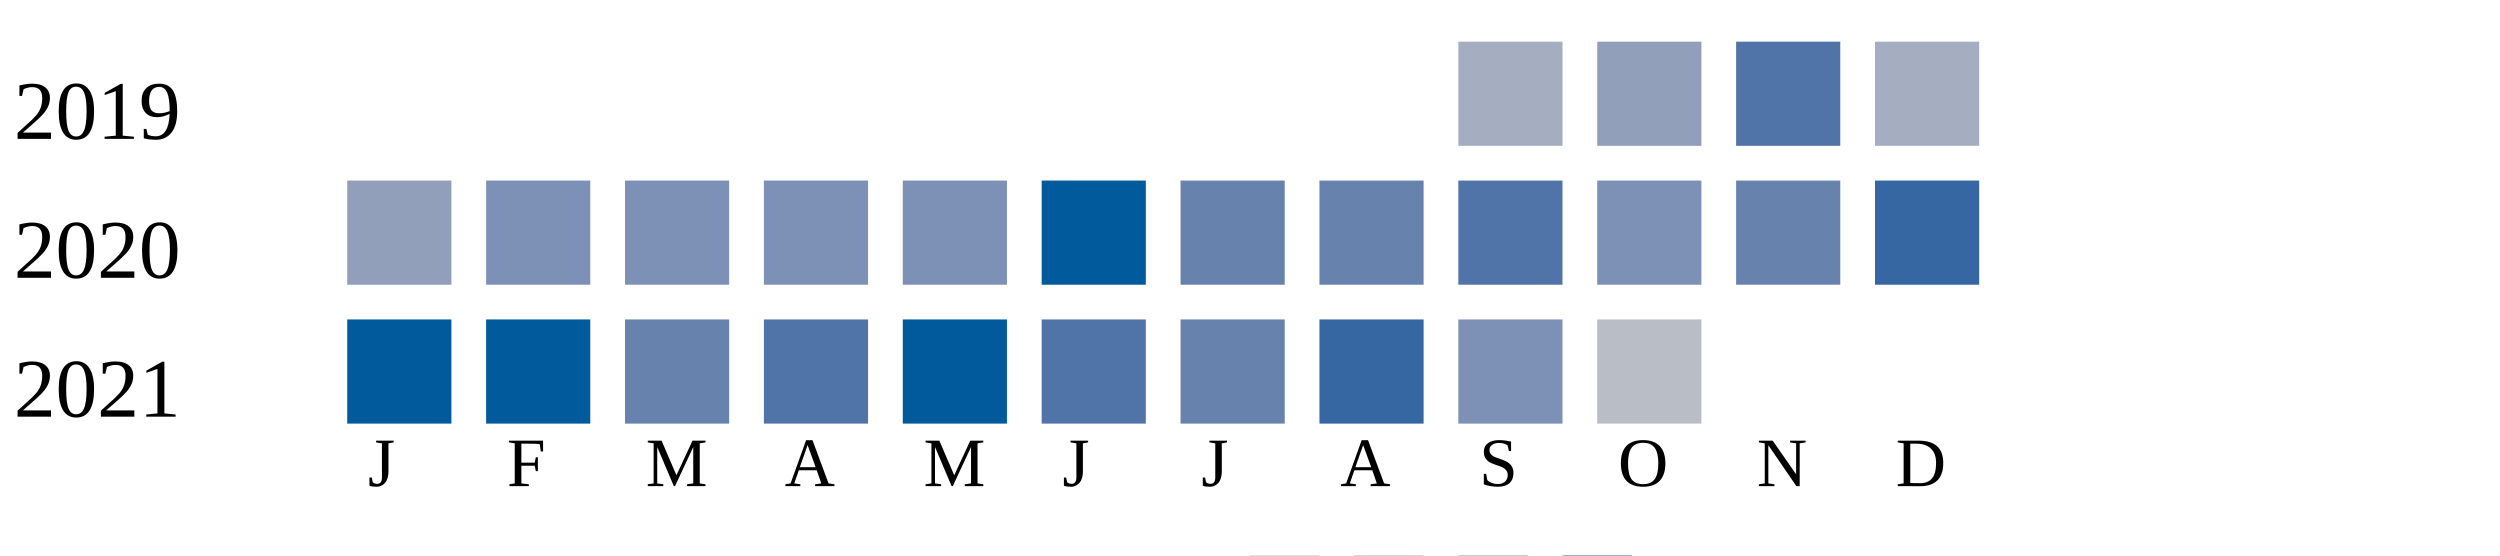
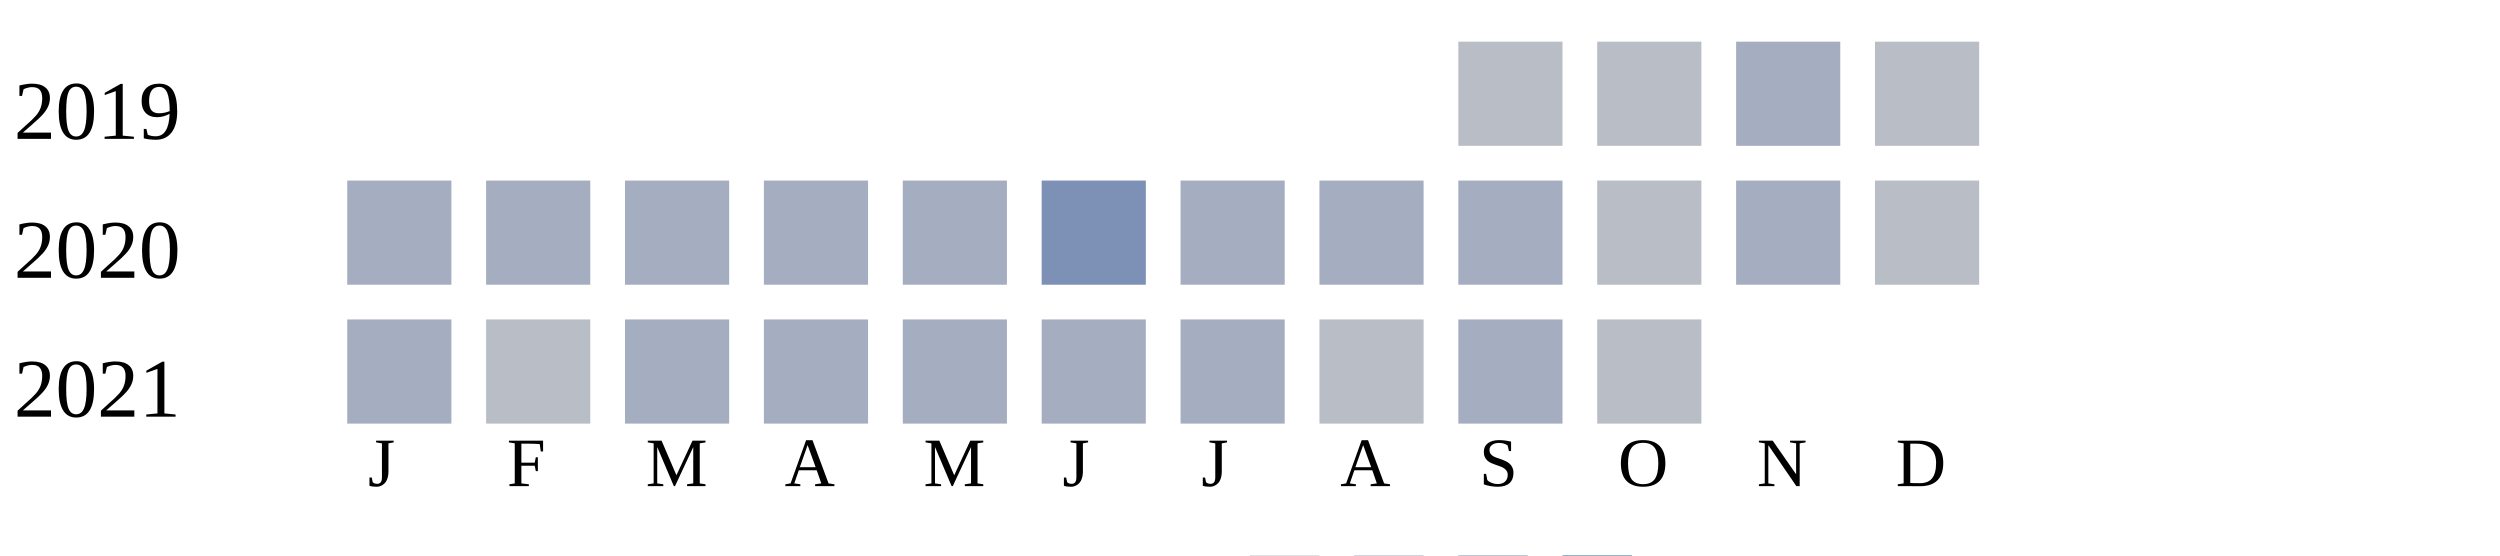
<svg xmlns="http://www.w3.org/2000/svg" width="360" height="80">
  <g transform="translate(0 0)">
    <text x="2" y="20">2019</text>
-     <rect x="210" y="6" width="15" height="15" fill="#a5aec0" />
-     <rect x="230" y="6" width="15" height="15" fill="#919fba" />
-     <rect x="250" y="6" width="15" height="15" fill="#5174a8" />
-     <rect x="270" y="6" width="15" height="15" fill="#a5aec0" />
+     <rect x="210" y="6" width="15" height="15" fill="#b9bdc6" />
+     <rect x="230" y="6" width="15" height="15" fill="#b9bdc6" />
+     <rect x="250" y="6" width="15" height="15" fill="#a5aec0" />
+     <rect x="270" y="6" width="15" height="15" fill="#b9bdc6" />
  </g>
  <g transform="translate(0 20)">
    <text x="2" y="20">2020</text>
-     <rect x="50" y="6" width="15" height="15" fill="#919fba" />
-     <rect x="70" y="6" width="15" height="15" fill="#7d90b5" />
-     <rect x="90" y="6" width="15" height="15" fill="#7d90b5" />
-     <rect x="110" y="6" width="15" height="15" fill="#7d90b5" />
-     <rect x="130" y="6" width="15" height="15" fill="#7d90b5" />
-     <rect x="150" y="6" width="15" height="15" fill="#005a9c" />
-     <rect x="170" y="6" width="15" height="15" fill="#6882ae" />
-     <rect x="190" y="6" width="15" height="15" fill="#6882ae" />
-     <rect x="210" y="6" width="15" height="15" fill="#5174a8" />
-     <rect x="230" y="6" width="15" height="15" fill="#7d90b5" />
-     <rect x="250" y="6" width="15" height="15" fill="#6882ae" />
-     <rect x="270" y="6" width="15" height="15" fill="#3667a2" />
+     <rect x="50" y="6" width="15" height="15" fill="#a5aec0" />
+     <rect x="70" y="6" width="15" height="15" fill="#a5aec0" />
+     <rect x="90" y="6" width="15" height="15" fill="#a5aec0" />
+     <rect x="110" y="6" width="15" height="15" fill="#a5aec0" />
+     <rect x="130" y="6" width="15" height="15" fill="#a5aec0" />
+     <rect x="150" y="6" width="15" height="15" fill="#7d90b5" />
+     <rect x="170" y="6" width="15" height="15" fill="#a5aec0" />
+     <rect x="190" y="6" width="15" height="15" fill="#a5aec0" />
+     <rect x="210" y="6" width="15" height="15" fill="#a5aec0" />
+     <rect x="230" y="6" width="15" height="15" fill="#b9bdc6" />
+     <rect x="250" y="6" width="15" height="15" fill="#a5aec0" />
+     <rect x="270" y="6" width="15" height="15" fill="#b9bdc6" />
  </g>
  <g transform="translate(0 40)">
    <text x="2" y="20">2021</text>
-     <rect x="50" y="6" width="15" height="15" fill="#005a9c" />
-     <rect x="70" y="6" width="15" height="15" fill="#005a9c" />
-     <rect x="90" y="6" width="15" height="15" fill="#6882ae" />
-     <rect x="110" y="6" width="15" height="15" fill="#5174a8" />
-     <rect x="130" y="6" width="15" height="15" fill="#005a9c" />
-     <rect x="150" y="6" width="15" height="15" fill="#5174a8" />
-     <rect x="170" y="6" width="15" height="15" fill="#6882ae" />
-     <rect x="190" y="6" width="15" height="15" fill="#3667a2" />
-     <rect x="210" y="6" width="15" height="15" fill="#7d90b5" />
+     <rect x="50" y="6" width="15" height="15" fill="#a5aec0" />
+     <rect x="70" y="6" width="15" height="15" fill="#b9bdc6" />
+     <rect x="90" y="6" width="15" height="15" fill="#a5aec0" />
+     <rect x="110" y="6" width="15" height="15" fill="#a5aec0" />
+     <rect x="130" y="6" width="15" height="15" fill="#a5aec0" />
+     <rect x="150" y="6" width="15" height="15" fill="#a5aec0" />
+     <rect x="170" y="6" width="15" height="15" fill="#a5aec0" />
+     <rect x="190" y="6" width="15" height="15" fill="#b9bdc6" />
+     <rect x="210" y="6" width="15" height="15" fill="#a5aec0" />
    <rect x="230" y="6" width="15" height="15" fill="#b9bdc6" />
  </g>
  <text style="font-size: 10px; text-align: center" x="53" y="70">J</text>
  <text style="font-size: 10px; text-align: center" x="73" y="70">F</text>
  <text style="font-size: 10px; text-align: center" x="93" y="70">M</text>
  <text style="font-size: 10px; text-align: center" x="113" y="70">A</text>
  <text style="font-size: 10px; text-align: center" x="133" y="70">M</text>
  <text style="font-size: 10px; text-align: center" x="153" y="70">J</text>
  <text style="font-size: 10px; text-align: center" x="173" y="70">J</text>
  <text style="font-size: 10px; text-align: center" x="193" y="70">A</text>
  <text style="font-size: 10px; text-align: center" x="213" y="70">S</text>
  <text style="font-size: 10px; text-align: center" x="233" y="70">O</text>
  <text style="font-size: 10px; text-align: center" x="253" y="70">N</text>
  <text style="font-size: 10px; text-align: center" x="273" y="70">D</text>
  <text style="font-size: 10px;" x="155" y="89">Less</text>
  <rect fill="#b9bdc6" width="10" height="10" x="180" y="80" />
  <rect fill="#919fba" width="10" height="10" x="195" y="80" />
  <rect fill="#6882ae" width="10" height="10" x="210" y="80" />
  <rect fill="#005a9c" width="10" height="10" x="225" y="80" />
  <text x="240" y="89" style="font-size: 10px;">More</text>
</svg>
